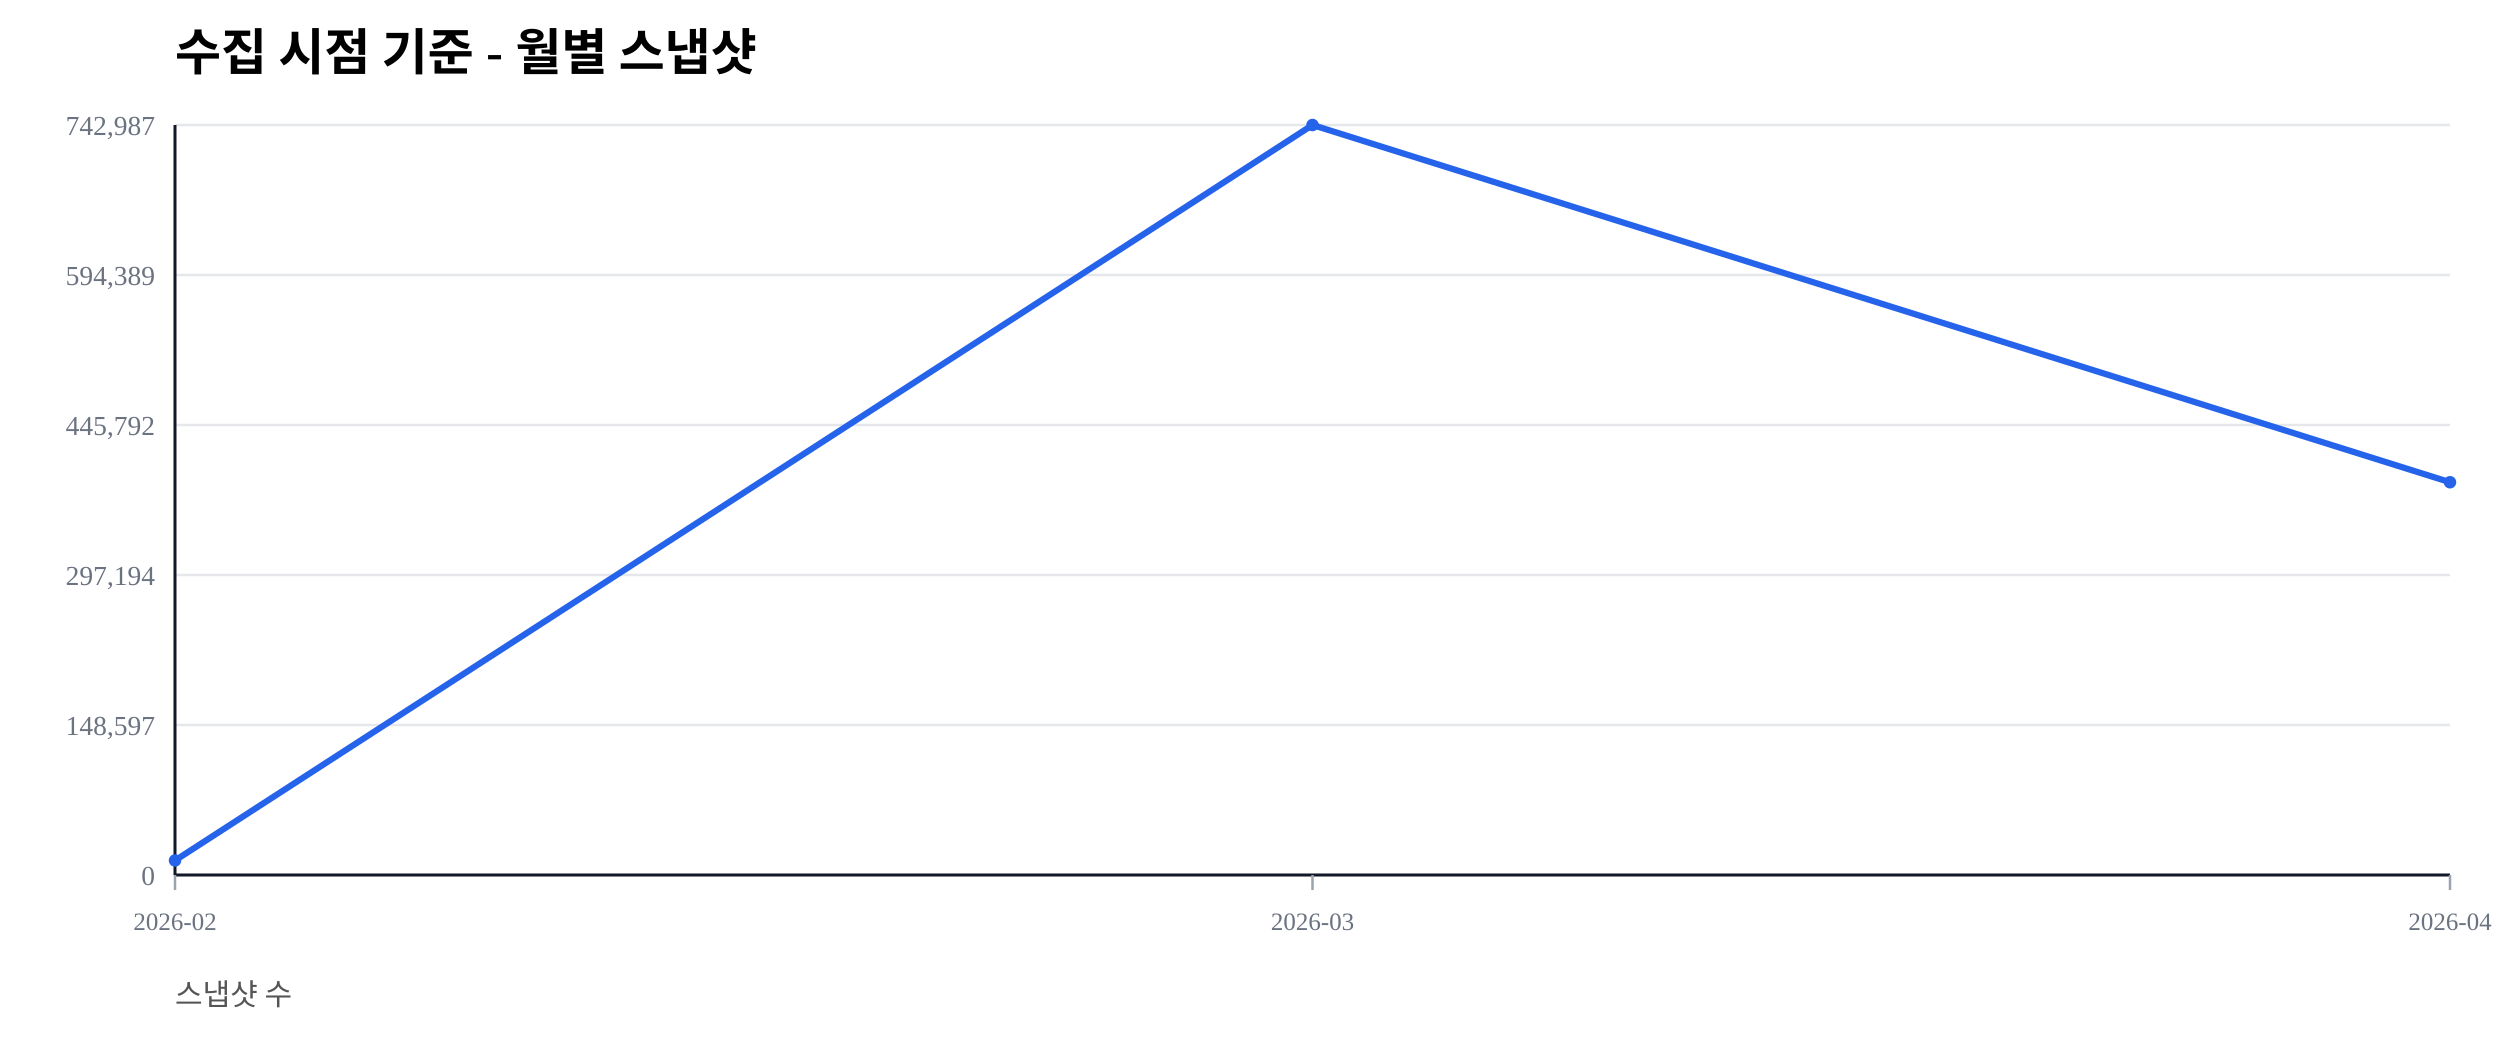
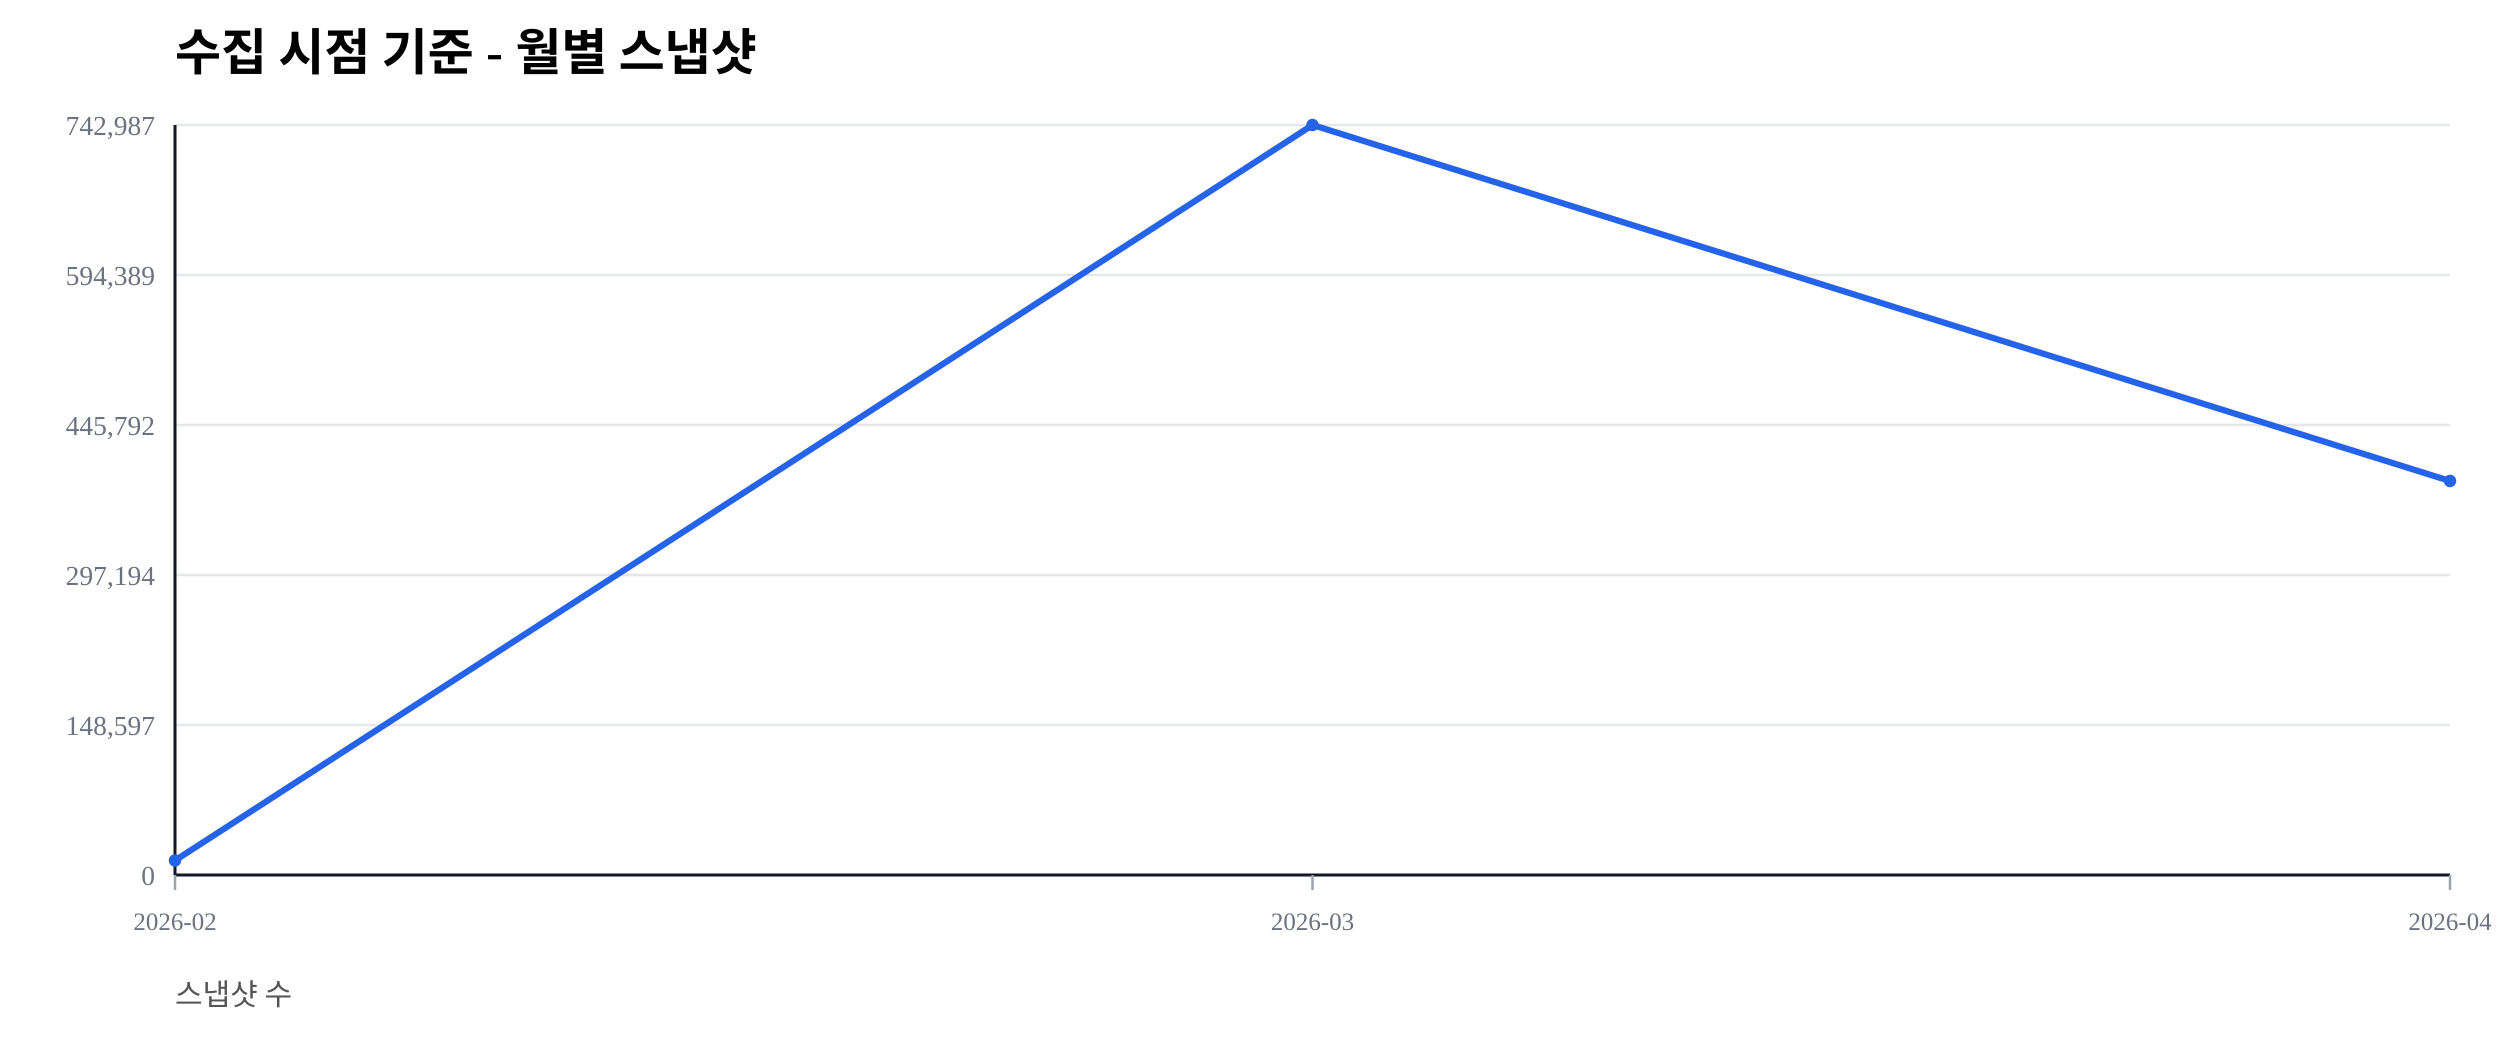
<svg xmlns="http://www.w3.org/2000/svg" width="1000" height="420" viewBox="0 0 1000 420">
  <rect width="100%" height="100%" fill="#ffffff" />
  <text x="70" y="28" font-size="20" font-weight="600">수집 시점 기준 - 월별 스냅샷</text>
  <text x="70" y="402" font-size="12" fill="#555">스냅샷 수</text>
  <line x1="70" y1="350.00" x2="980" y2="350.00" stroke="#e5e7eb" stroke-width="1" />
  <text x="62" y="354.00" font-size="11" fill="#6b7280" text-anchor="end">0</text>
  <line x1="70" y1="290.00" x2="980" y2="290.00" stroke="#e5e7eb" stroke-width="1" />
  <text x="62" y="294.00" font-size="11" fill="#6b7280" text-anchor="end">148,597</text>
  <line x1="70" y1="230.00" x2="980" y2="230.00" stroke="#e5e7eb" stroke-width="1" />
  <text x="62" y="234.00" font-size="11" fill="#6b7280" text-anchor="end">297,194</text>
  <line x1="70" y1="170.00" x2="980" y2="170.00" stroke="#e5e7eb" stroke-width="1" />
  <text x="62" y="174.00" font-size="11" fill="#6b7280" text-anchor="end">445,792</text>
  <line x1="70" y1="110.00" x2="980" y2="110.00" stroke="#e5e7eb" stroke-width="1" />
  <text x="62" y="114.00" font-size="11" fill="#6b7280" text-anchor="end">594,389</text>
  <line x1="70" y1="50.00" x2="980" y2="50.00" stroke="#e5e7eb" stroke-width="1" />
  <text x="62" y="54.00" font-size="11" fill="#6b7280" text-anchor="end">742,987</text>
  <line x1="70" y1="350" x2="980" y2="350" stroke="#111827" stroke-width="1.2" />
  <line x1="70" y1="50" x2="70" y2="350" stroke="#111827" stroke-width="1.2" />
  <line x1="70.00" y1="350" x2="70.00" y2="356" stroke="#9ca3af" stroke-width="1" />
  <text x="70.00" y="372" font-size="10" fill="#6b7280" text-anchor="middle">2026-02</text>
  <line x1="525.00" y1="350" x2="525.00" y2="356" stroke="#9ca3af" stroke-width="1" />
  <text x="525.00" y="372" font-size="10" fill="#6b7280" text-anchor="middle">2026-03</text>
  <line x1="980.00" y1="350" x2="980.00" y2="356" stroke="#9ca3af" stroke-width="1" />
  <text x="980.00" y="372" font-size="10" fill="#6b7280" text-anchor="middle">2026-04</text>
-   <polyline fill="none" stroke="#2563eb" stroke-width="2.5" points="70.00,344.19 525.00,50.00 980.00,192.90" />
+   <polyline fill="none" stroke="#2563eb" stroke-width="2.5" points="70.00,344.19 525.00,50.00 980.00,192.40" />
  <circle cx="70.00" cy="344.19" r="2.5" fill="#2563eb" />
  <circle cx="525.00" cy="50.00" r="2.5" fill="#2563eb" />
-   <circle cx="980.00" cy="192.90" r="2.5" fill="#2563eb" />
+   <circle cx="980.00" cy="192.40" r="2.5" fill="#2563eb" />
</svg>
